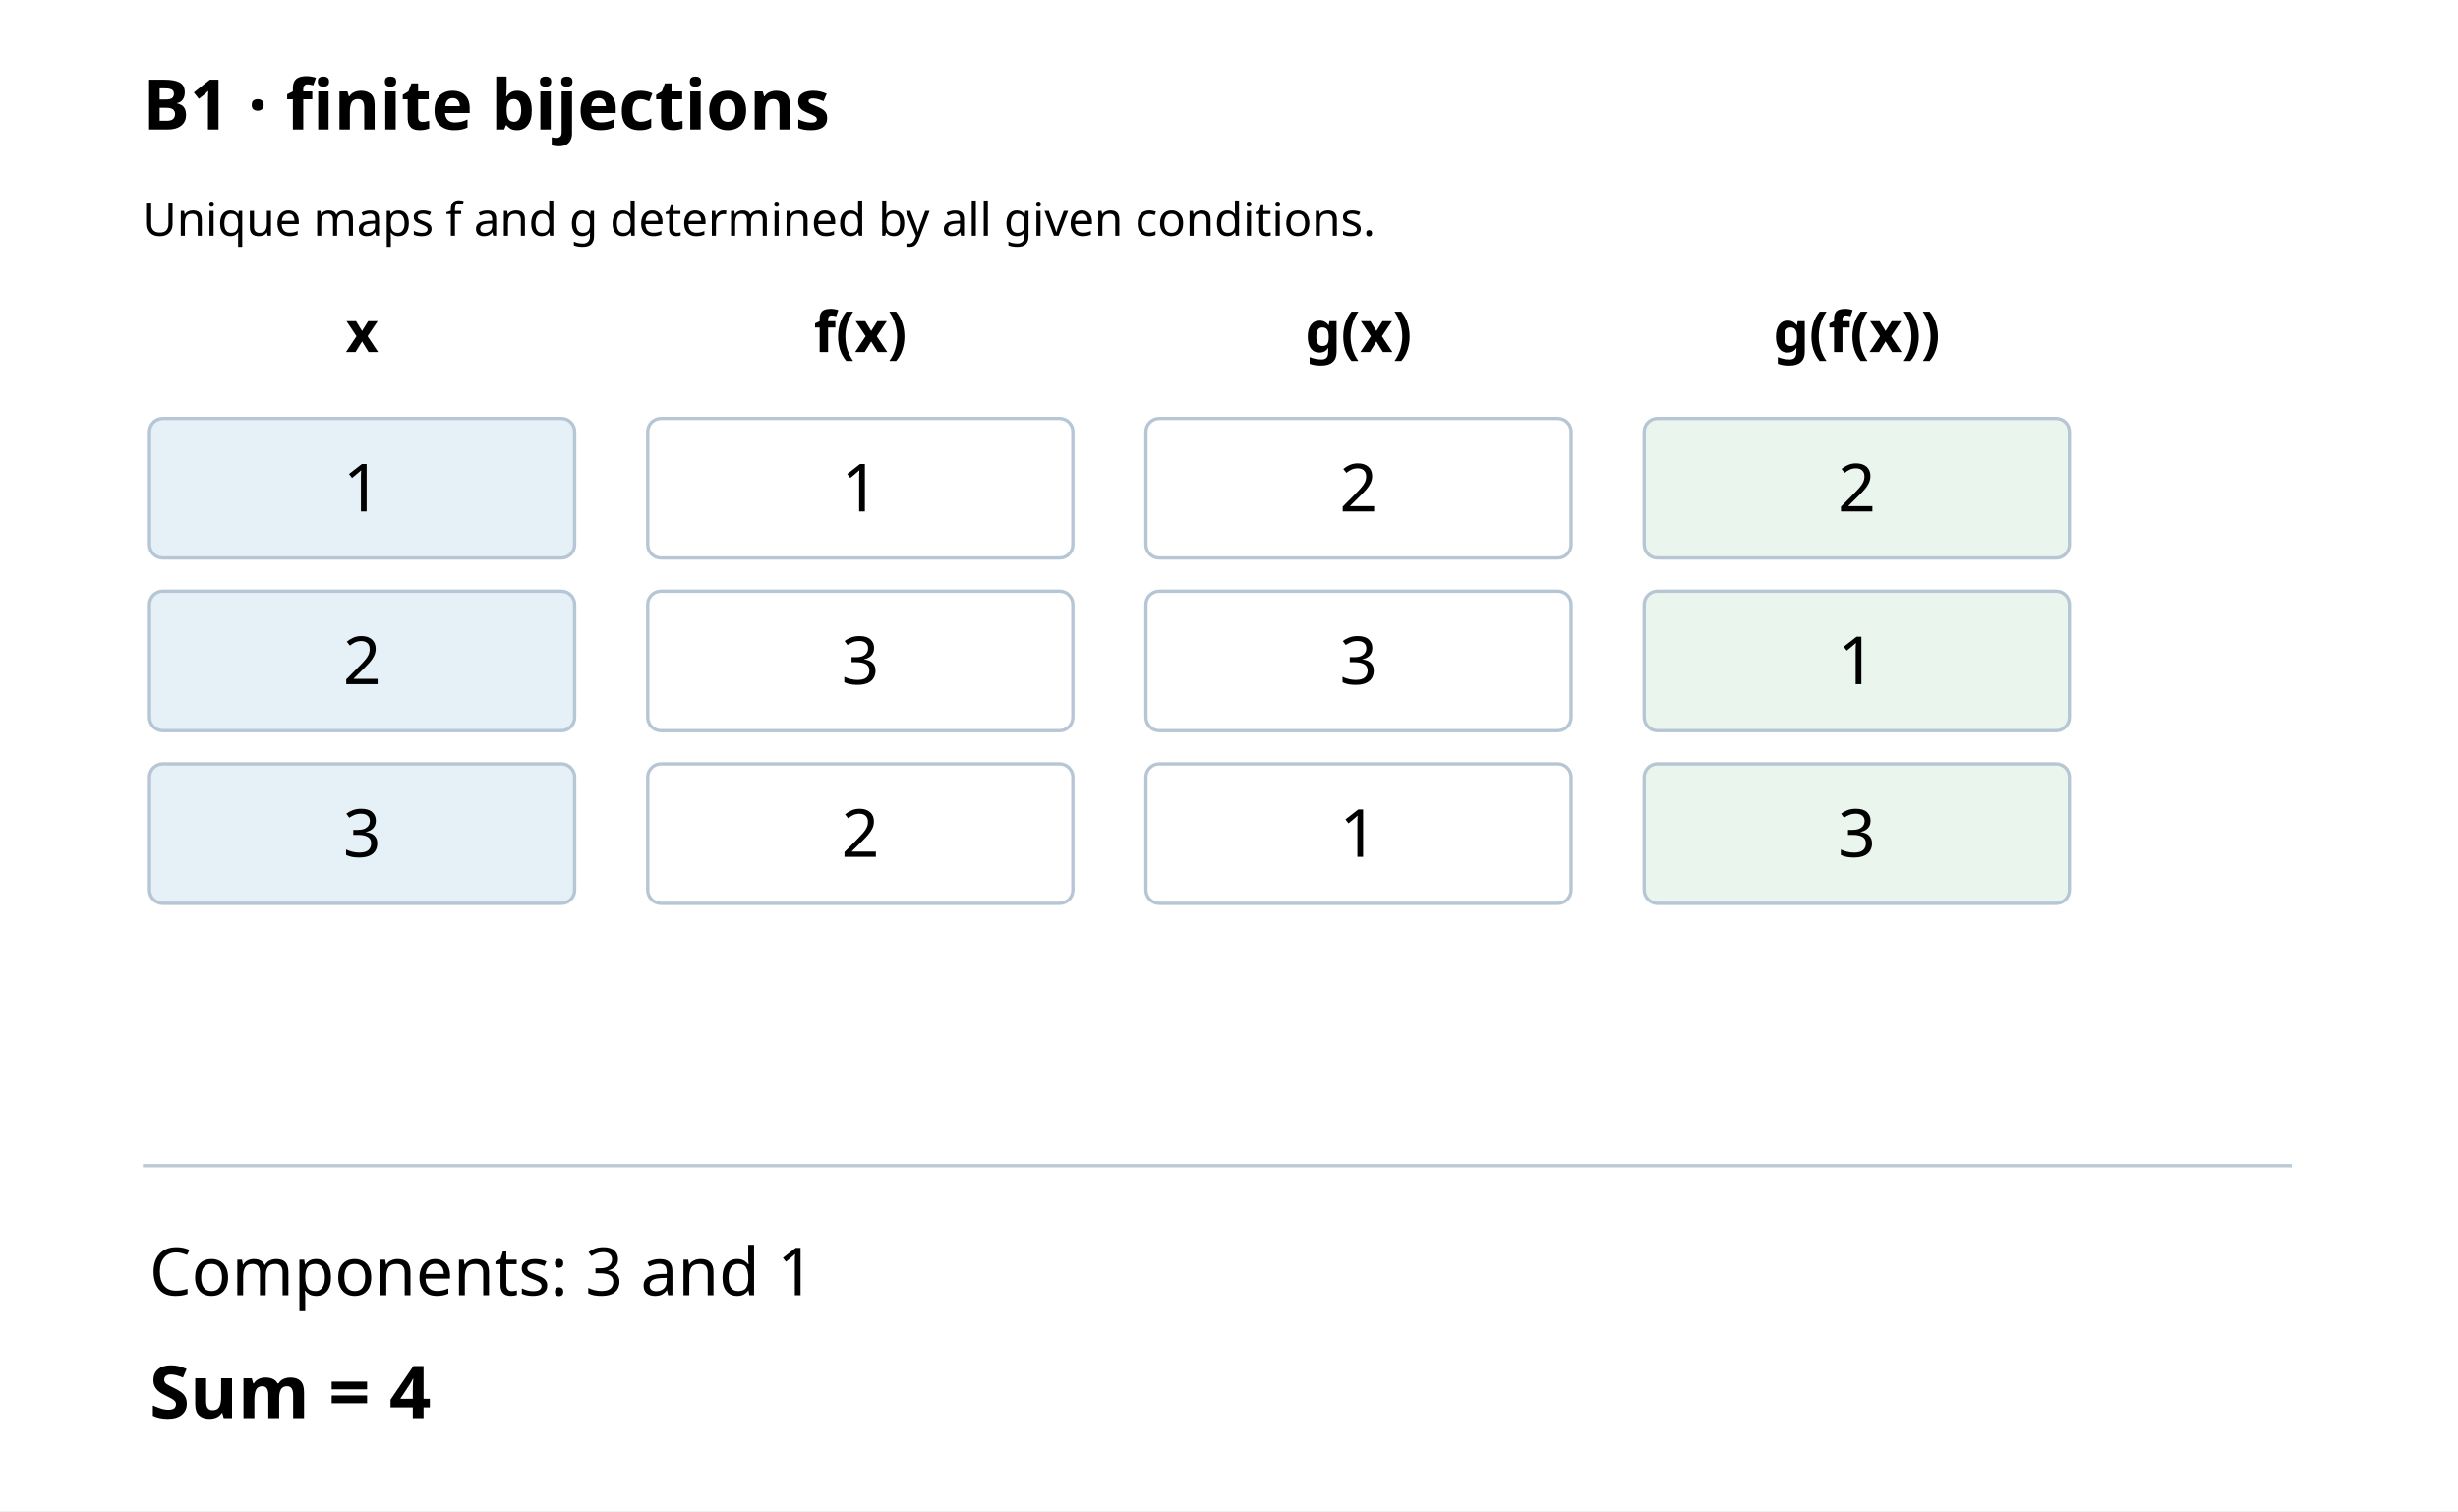
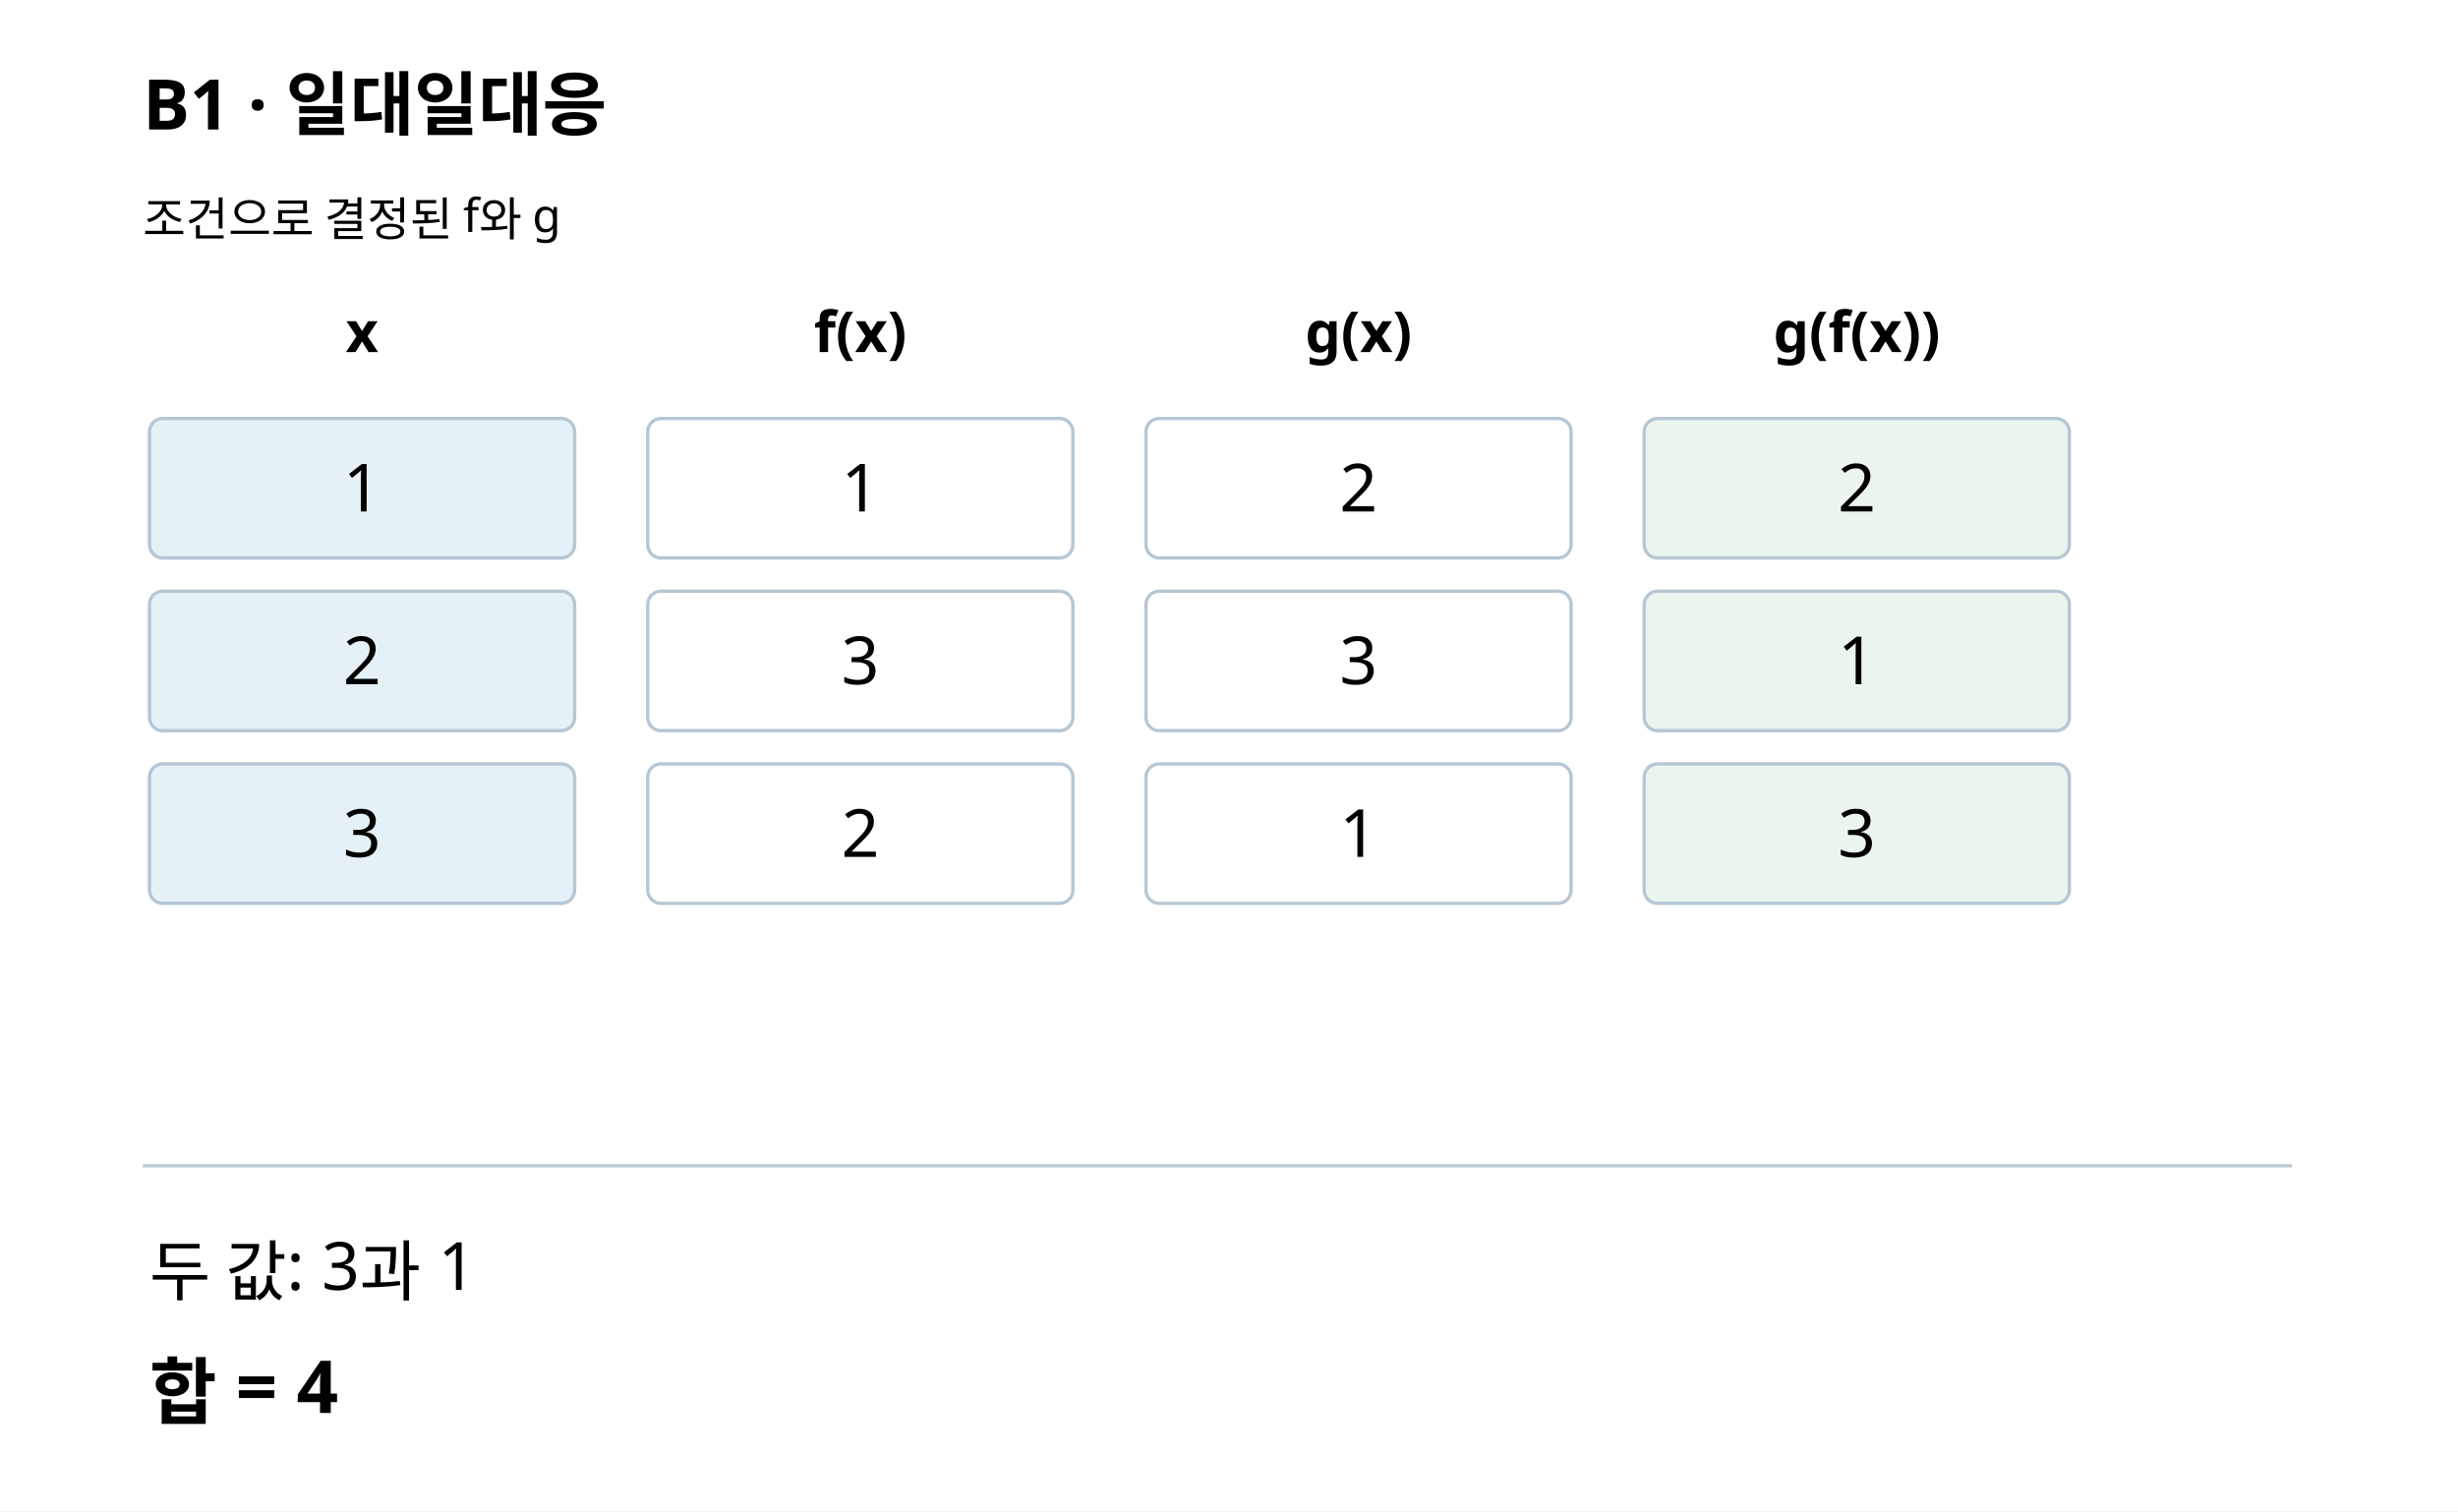
<svg xmlns="http://www.w3.org/2000/svg" width="740" height="455" viewBox="0 0 740 455">
  <rect width="740" height="455" fill="#fff" />
-   <text x="43" y="39" font-size="21" font-family="sans-serif" font-weight="bold">B1 · finite bijections</text>
-   <text x="43" y="71" font-size="14" font-family="sans-serif">Unique maps f and g determined by all given conditions.</text>
+   <text x="43" y="39" font-size="21" font-family="sans-serif" font-weight="bold">B1 · 일대일대응</text>
+   <text x="43" y="71" font-size="14" font-family="sans-serif">조건으로 결정된 f와 g</text>
  <text x="109" y="106" font-family="sans-serif" font-size="17" text-anchor="middle" font-weight="bold">x</text>
  <text x="259" y="106" font-family="sans-serif" font-size="17" text-anchor="middle" font-weight="bold">f(x)</text>
  <text x="409" y="106" font-family="sans-serif" font-size="17" text-anchor="middle" font-weight="bold">g(x)</text>
  <text x="559" y="106" font-family="sans-serif" font-size="17" text-anchor="middle" font-weight="bold">g(f(x))</text>
  <rect x="45" y="126" width="128" height="42" fill="#e5f0f7" rx="4" stroke="#b6c6d4" />
  <text x="109" y="154" font-family="sans-serif" font-size="20" text-anchor="middle">1</text>
  <rect x="195" y="126" width="128" height="42" fill="#fff" rx="4" stroke="#b6c6d4" />
  <text x="259" y="154" font-family="sans-serif" font-size="20" text-anchor="middle">1</text>
  <rect x="345" y="126" width="128" height="42" fill="#fff" rx="4" stroke="#b6c6d4" />
  <text x="409" y="154" font-family="sans-serif" font-size="20" text-anchor="middle">2</text>
  <rect x="495" y="126" width="128" height="42" fill="#eaf5ed" rx="4" stroke="#b6c6d4" />
  <text x="559" y="154" font-family="sans-serif" font-size="20" text-anchor="middle">2</text>
  <rect x="45" y="178" width="128" height="42" fill="#e5f0f7" rx="4" stroke="#b6c6d4" />
  <text x="109" y="206" font-family="sans-serif" font-size="20" text-anchor="middle">2</text>
  <rect x="195" y="178" width="128" height="42" fill="#fff" rx="4" stroke="#b6c6d4" />
  <text x="259" y="206" font-family="sans-serif" font-size="20" text-anchor="middle">3</text>
  <rect x="345" y="178" width="128" height="42" fill="#fff" rx="4" stroke="#b6c6d4" />
  <text x="409" y="206" font-family="sans-serif" font-size="20" text-anchor="middle">3</text>
  <rect x="495" y="178" width="128" height="42" fill="#eaf5ed" rx="4" stroke="#b6c6d4" />
  <text x="559" y="206" font-family="sans-serif" font-size="20" text-anchor="middle">1</text>
  <rect x="45" y="230" width="128" height="42" fill="#e5f0f7" rx="4" stroke="#b6c6d4" />
  <text x="109" y="258" font-family="sans-serif" font-size="20" text-anchor="middle">3</text>
  <rect x="195" y="230" width="128" height="42" fill="#fff" rx="4" stroke="#b6c6d4" />
  <text x="259" y="258" font-family="sans-serif" font-size="20" text-anchor="middle">2</text>
  <rect x="345" y="230" width="128" height="42" fill="#fff" rx="4" stroke="#b6c6d4" />
  <text x="409" y="258" font-family="sans-serif" font-size="20" text-anchor="middle">1</text>
  <rect x="495" y="230" width="128" height="42" fill="#eaf5ed" rx="4" stroke="#b6c6d4" />
  <text x="559" y="258" font-family="sans-serif" font-size="20" text-anchor="middle">3</text>
  <line x1="43" y1="351" x2="690" y2="351" stroke="#bacbd4" />
-   <text x="45" y="390" font-size="20" font-family="sans-serif">Components: 3 and 1</text>
-   <text x="45" y="427" font-size="22" font-family="sans-serif" font-weight="bold">Sum = 4</text>
+   <text x="45" y="390" font-size="20" font-family="sans-serif">두 값: 3과 1</text>
+   <text x="45" y="427" font-size="22" font-family="sans-serif" font-weight="bold">합 = 4</text>
</svg>
